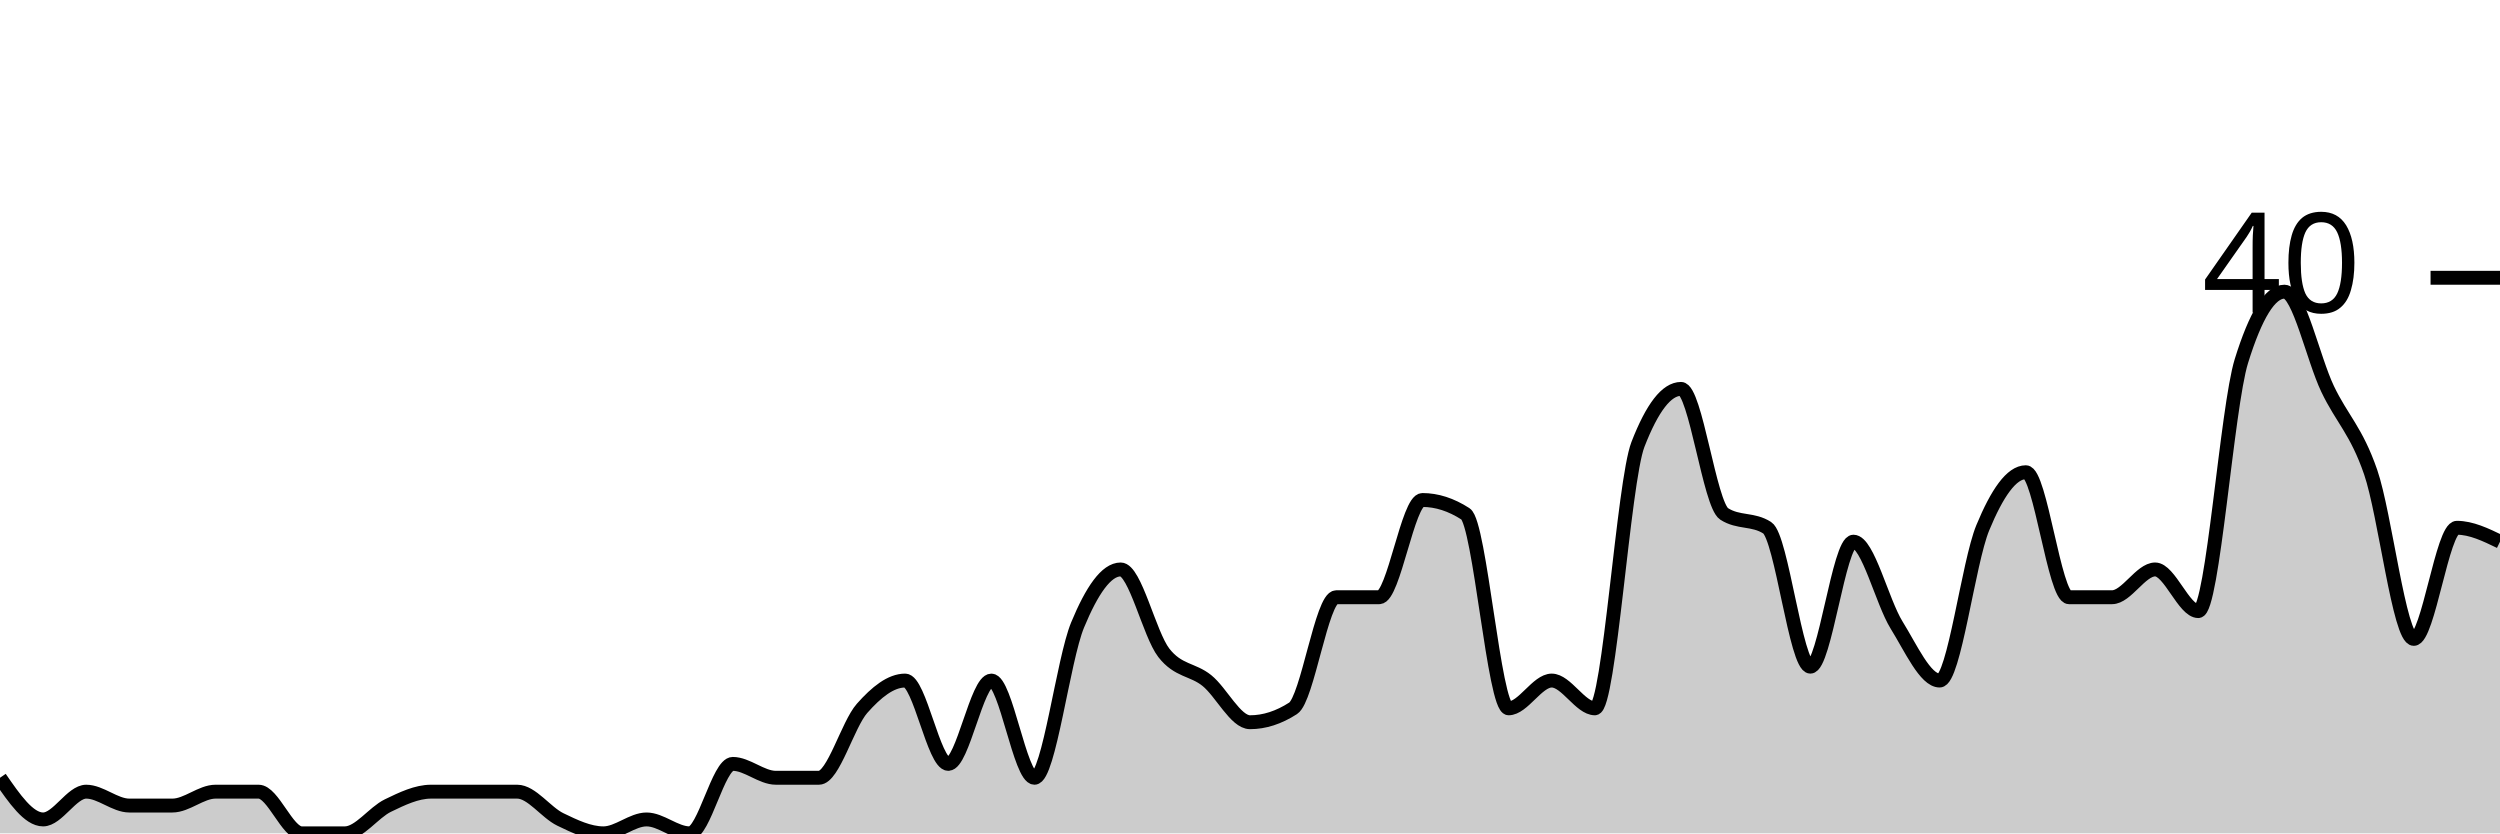
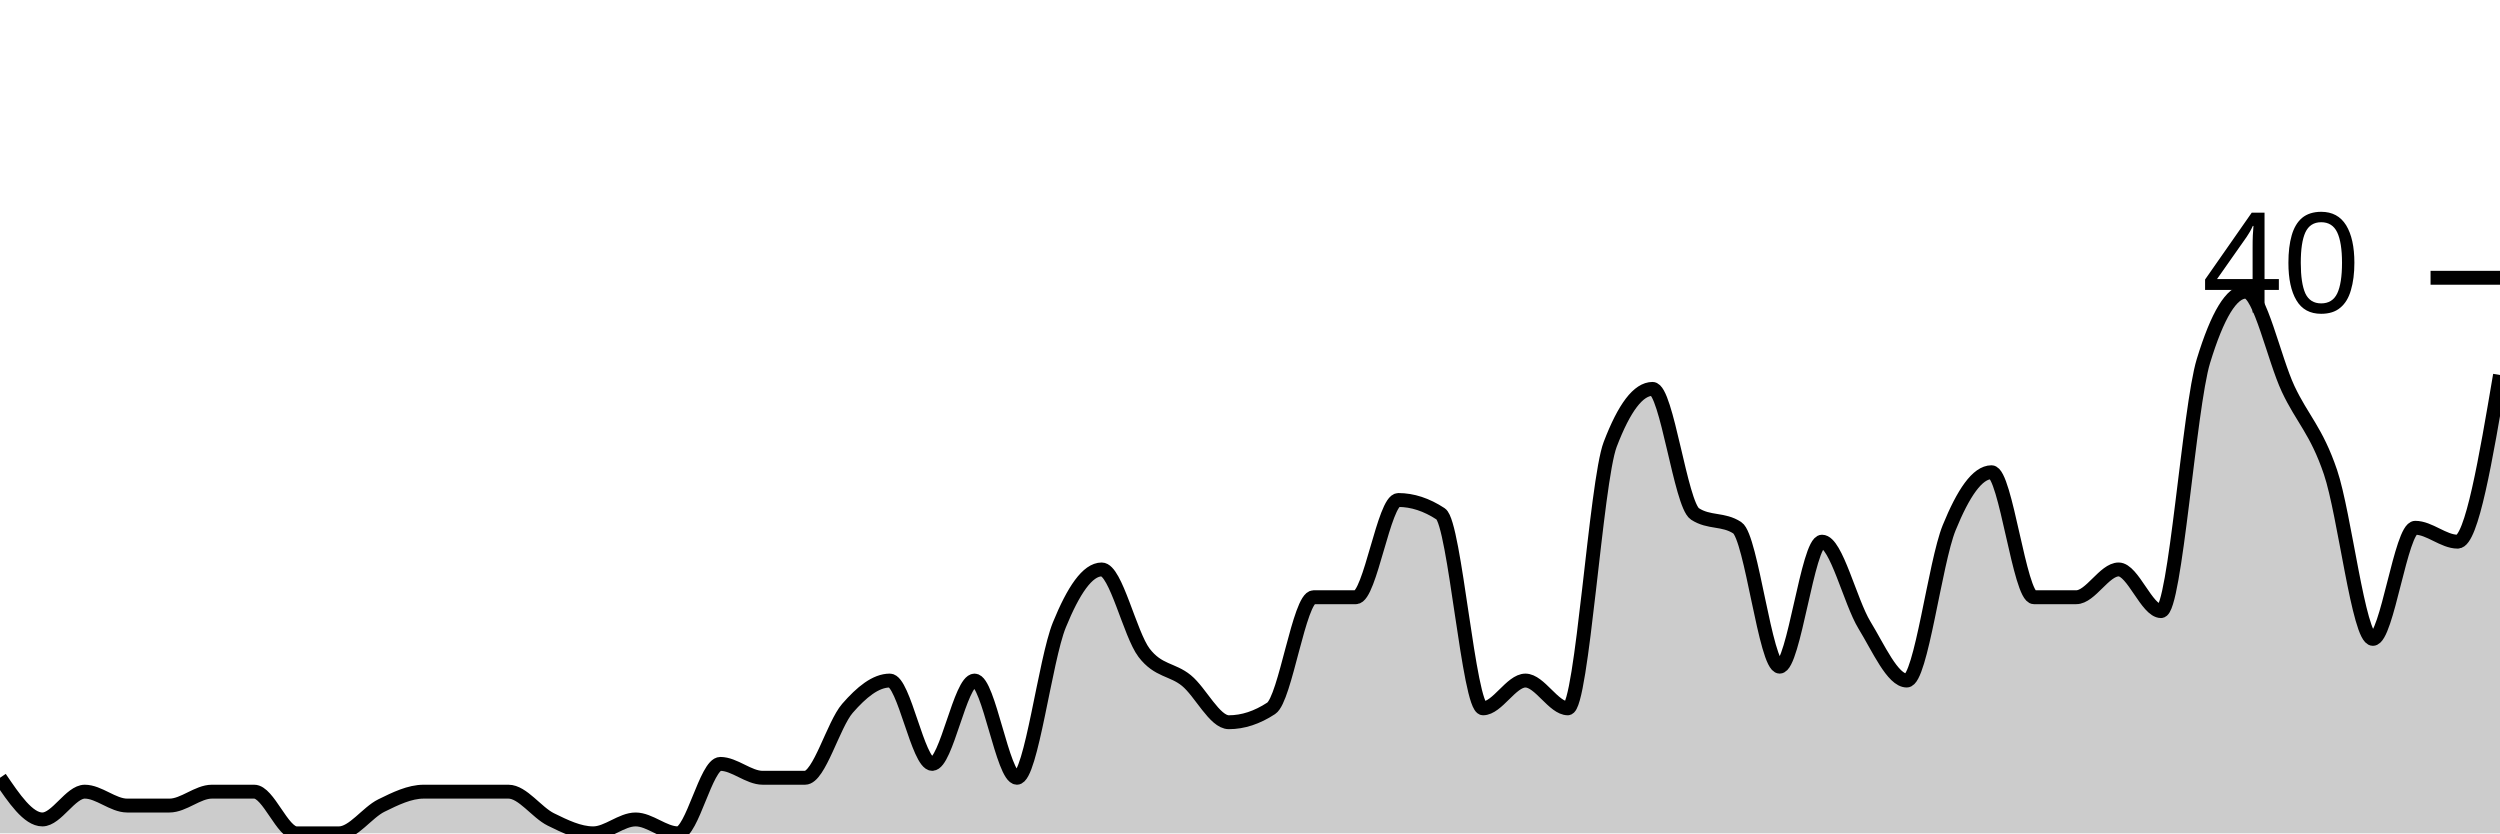
<svg xmlns="http://www.w3.org/2000/svg" viewBox="0 0 180 60">
  <g transform="translate(0,20)">
-     <path class="area" fill="rgba(0, 0, 0, 0.2)" d="M0,36C1.034,37.5,2.069,39,3.103,39C4.138,39,5.172,37,6.207,37C7.241,37,8.276,38,9.31,38C10.345,38,11.379,38,12.414,38C13.448,38,14.483,37,15.517,37C16.552,37,17.586,37,18.621,37C19.655,37,20.69,40,21.724,40C22.759,40,23.793,40,24.828,40C25.862,40,26.897,38.5,27.931,38C28.966,37.5,30,37,31.034,37C32.069,37,33.103,37,34.138,37C35.172,37,36.207,37,37.241,37C38.276,37,39.31,38.5,40.345,39C41.379,39.5,42.414,40,43.448,40C44.483,40,45.517,39,46.552,39C47.586,39,48.621,40,49.655,40C50.69,40,51.724,35,52.759,35C53.793,35,54.828,36,55.862,36C56.897,36,57.931,36,58.966,36C60,36,61.034,32.167,62.069,31C63.103,29.833,64.138,29,65.172,29C66.207,29,67.241,35,68.276,35C69.31,35,70.345,29,71.379,29C72.414,29,73.448,36,74.483,36C75.517,36,76.552,27.5,77.586,25C78.621,22.5,79.655,21,80.69,21C81.724,21,82.759,25.667,83.793,27C84.828,28.333,85.862,28.167,86.897,29C87.931,29.833,88.966,32,90,32C91.034,32,92.069,31.667,93.103,31C94.138,30.333,95.172,23,96.207,23C97.241,23,98.276,23,99.31,23C100.345,23,101.379,16,102.414,16C103.448,16,104.483,16.333,105.517,17C106.552,17.667,107.586,31,108.621,31C109.655,31,110.69,29,111.724,29C112.759,29,113.793,31,114.828,31C115.862,31,116.897,14.667,117.931,12C118.966,9.333,120,8,121.034,8C122.069,8,123.103,16.333,124.138,17C125.172,17.667,126.207,17.333,127.241,18C128.276,18.667,129.31,28,130.345,28C131.379,28,132.414,19,133.448,19C134.483,19,135.517,23.333,136.552,25C137.586,26.667,138.621,29,139.655,29C140.69,29,141.724,20.5,142.759,18C143.793,15.5,144.828,14,145.862,14C146.897,14,147.931,23,148.966,23C150,23,151.034,23,152.069,23C153.103,23,154.138,21,155.172,21C156.207,21,157.241,24,158.276,24C159.31,24,160.345,9.333,161.379,6C162.414,2.667,163.448,1,164.483,1C165.517,1,166.552,5.833,167.586,8C168.621,10.167,169.655,11,170.69,14C171.724,17,172.759,26,173.793,26C174.828,26,175.862,18,176.897,18C177.931,18,178.966,18.5,180,19L180,40C178.966,40,177.931,40,176.897,40C175.862,40,174.828,40,173.793,40C172.759,40,171.724,40,170.69,40C169.655,40,168.621,40,167.586,40C166.552,40,165.517,40,164.483,40C163.448,40,162.414,40,161.379,40C160.345,40,159.31,40,158.276,40C157.241,40,156.207,40,155.172,40C154.138,40,153.103,40,152.069,40C151.034,40,150,40,148.966,40C147.931,40,146.897,40,145.862,40C144.828,40,143.793,40,142.759,40C141.724,40,140.69,40,139.655,40C138.621,40,137.586,40,136.552,40C135.517,40,134.483,40,133.448,40C132.414,40,131.379,40,130.345,40C129.31,40,128.276,40,127.241,40C126.207,40,125.172,40,124.138,40C123.103,40,122.069,40,121.034,40C120,40,118.966,40,117.931,40C116.897,40,115.862,40,114.828,40C113.793,40,112.759,40,111.724,40C110.69,40,109.655,40,108.621,40C107.586,40,106.552,40,105.517,40C104.483,40,103.448,40,102.414,40C101.379,40,100.345,40,99.31,40C98.276,40,97.241,40,96.207,40C95.172,40,94.138,40,93.103,40C92.069,40,91.034,40,90,40C88.966,40,87.931,40,86.897,40C85.862,40,84.828,40,83.793,40C82.759,40,81.724,40,80.69,40C79.655,40,78.621,40,77.586,40C76.552,40,75.517,40,74.483,40C73.448,40,72.414,40,71.379,40C70.345,40,69.31,40,68.276,40C67.241,40,66.207,40,65.172,40C64.138,40,63.103,40,62.069,40C61.034,40,60,40,58.966,40C57.931,40,56.897,40,55.862,40C54.828,40,53.793,40,52.759,40C51.724,40,50.69,40,49.655,40C48.621,40,47.586,40,46.552,40C45.517,40,44.483,40,43.448,40C42.414,40,41.379,40,40.345,40C39.31,40,38.276,40,37.241,40C36.207,40,35.172,40,34.138,40C33.103,40,32.069,40,31.034,40C30,40,28.966,40,27.931,40C26.897,40,25.862,40,24.828,40C23.793,40,22.759,40,21.724,40C20.69,40,19.655,40,18.621,40C17.586,40,16.552,40,15.517,40C14.483,40,13.448,40,12.414,40C11.379,40,10.345,40,9.31,40C8.276,40,7.241,40,6.207,40C5.172,40,4.138,40,3.103,40C2.069,40,1.034,40,0,40Z" />
-     <path class="line" stroke="black" fill="none" d="M0,36C1.034,37.5,2.069,39,3.103,39C4.138,39,5.172,37,6.207,37C7.241,37,8.276,38,9.31,38C10.345,38,11.379,38,12.414,38C13.448,38,14.483,37,15.517,37C16.552,37,17.586,37,18.621,37C19.655,37,20.69,40,21.724,40C22.759,40,23.793,40,24.828,40C25.862,40,26.897,38.5,27.931,38C28.966,37.5,30,37,31.034,37C32.069,37,33.103,37,34.138,37C35.172,37,36.207,37,37.241,37C38.276,37,39.31,38.5,40.345,39C41.379,39.5,42.414,40,43.448,40C44.483,40,45.517,39,46.552,39C47.586,39,48.621,40,49.655,40C50.69,40,51.724,35,52.759,35C53.793,35,54.828,36,55.862,36C56.897,36,57.931,36,58.966,36C60,36,61.034,32.167,62.069,31C63.103,29.833,64.138,29,65.172,29C66.207,29,67.241,35,68.276,35C69.31,35,70.345,29,71.379,29C72.414,29,73.448,36,74.483,36C75.517,36,76.552,27.5,77.586,25C78.621,22.5,79.655,21,80.69,21C81.724,21,82.759,25.667,83.793,27C84.828,28.333,85.862,28.167,86.897,29C87.931,29.833,88.966,32,90,32C91.034,32,92.069,31.667,93.103,31C94.138,30.333,95.172,23,96.207,23C97.241,23,98.276,23,99.31,23C100.345,23,101.379,16,102.414,16C103.448,16,104.483,16.333,105.517,17C106.552,17.667,107.586,31,108.621,31C109.655,31,110.69,29,111.724,29C112.759,29,113.793,31,114.828,31C115.862,31,116.897,14.667,117.931,12C118.966,9.333,120,8,121.034,8C122.069,8,123.103,16.333,124.138,17C125.172,17.667,126.207,17.333,127.241,18C128.276,18.667,129.31,28,130.345,28C131.379,28,132.414,19,133.448,19C134.483,19,135.517,23.333,136.552,25C137.586,26.667,138.621,29,139.655,29C140.69,29,141.724,20.5,142.759,18C143.793,15.5,144.828,14,145.862,14C146.897,14,147.931,23,148.966,23C150,23,151.034,23,152.069,23C153.103,23,154.138,21,155.172,21C156.207,21,157.241,24,158.276,24C159.31,24,160.345,9.333,161.379,6C162.414,2.667,163.448,1,164.483,1C165.517,1,166.552,5.833,167.586,8C168.621,10.167,169.655,11,170.69,14C171.724,17,172.759,26,173.793,26C174.828,26,175.862,18,176.897,18C177.931,18,178.966,18.5,180,19" />
+     <path class="area" fill="rgba(0, 0, 0, 0.2)" d="M0,36C1.017,37.5,2.034,39,3.051,39C4.068,39,5.085,37,6.102,37C7.119,37,8.136,38,9.153,38C10.169,38,11.186,38,12.203,38C13.22,38,14.237,37,15.254,37C16.271,37,17.288,37,18.305,37C19.322,37,20.339,40,21.356,40C22.373,40,23.39,40,24.407,40C25.424,40,26.441,38.5,27.458,38C28.475,37.5,29.492,37,30.508,37C31.525,37,32.542,37,33.559,37C34.576,37,35.593,37,36.61,37C37.627,37,38.644,38.5,39.661,39C40.678,39.5,41.695,40,42.712,40C43.729,40,44.746,39,45.763,39C46.78,39,47.797,40,48.814,40C49.831,40,50.847,35,51.864,35C52.881,35,53.898,36,54.915,36C55.932,36,56.949,36,57.966,36C58.983,36,60,32.167,61.017,31C62.034,29.833,63.051,29,64.068,29C65.085,29,66.102,35,67.119,35C68.136,35,69.153,29,70.169,29C71.186,29,72.203,36,73.22,36C74.237,36,75.254,27.5,76.271,25C77.288,22.5,78.305,21,79.322,21C80.339,21,81.356,25.667,82.373,27C83.39,28.333,84.407,28.167,85.424,29C86.441,29.833,87.458,32,88.475,32C89.492,32,90.508,31.667,91.525,31C92.542,30.333,93.559,23,94.576,23C95.593,23,96.61,23,97.627,23C98.644,23,99.661,16,100.678,16C101.695,16,102.712,16.333,103.729,17C104.746,17.667,105.763,31,106.78,31C107.797,31,108.814,29,109.831,29C110.847,29,111.864,31,112.881,31C113.898,31,114.915,14.667,115.932,12C116.949,9.333,117.966,8,118.983,8C120,8,121.017,16.333,122.034,17C123.051,17.667,124.068,17.333,125.085,18C126.102,18.667,127.119,28,128.136,28C129.153,28,130.169,19,131.186,19C132.203,19,133.22,23.333,134.237,25C135.254,26.667,136.271,29,137.288,29C138.305,29,139.322,20.5,140.339,18C141.356,15.5,142.373,14,143.39,14C144.407,14,145.424,23,146.441,23C147.458,23,148.475,23,149.492,23C150.508,23,151.525,21,152.542,21C153.559,21,154.576,24,155.593,24C156.61,24,157.627,9.333,158.644,6C159.661,2.667,160.678,1,161.695,1C162.712,1,163.729,5.833,164.746,8C165.763,10.167,166.78,11,167.797,14C168.814,17,169.831,26,170.847,26C171.864,26,172.881,18,173.898,18C174.915,18,175.932,19,176.949,19C177.966,19,178.983,13,180,7L180,40C178.983,40,177.966,40,176.949,40C175.932,40,174.915,40,173.898,40C172.881,40,171.864,40,170.847,40C169.831,40,168.814,40,167.797,40C166.78,40,165.763,40,164.746,40C163.729,40,162.712,40,161.695,40C160.678,40,159.661,40,158.644,40C157.627,40,156.61,40,155.593,40C154.576,40,153.559,40,152.542,40C151.525,40,150.508,40,149.492,40C148.475,40,147.458,40,146.441,40C145.424,40,144.407,40,143.39,40C142.373,40,141.356,40,140.339,40C139.322,40,138.305,40,137.288,40C136.271,40,135.254,40,134.237,40C133.22,40,132.203,40,131.186,40C130.169,40,129.153,40,128.136,40C127.119,40,126.102,40,125.085,40C124.068,40,123.051,40,122.034,40C121.017,40,120,40,118.983,40C117.966,40,116.949,40,115.932,40C114.915,40,113.898,40,112.881,40C111.864,40,110.847,40,109.831,40C108.814,40,107.797,40,106.78,40C105.763,40,104.746,40,103.729,40C102.712,40,101.695,40,100.678,40C99.661,40,98.644,40,97.627,40C96.61,40,95.593,40,94.576,40C93.559,40,92.542,40,91.525,40C90.508,40,89.492,40,88.475,40C87.458,40,86.441,40,85.424,40C84.407,40,83.39,40,82.373,40C81.356,40,80.339,40,79.322,40C78.305,40,77.288,40,76.271,40C75.254,40,74.237,40,73.22,40C72.203,40,71.186,40,70.169,40C69.153,40,68.136,40,67.119,40C66.102,40,65.085,40,64.068,40C63.051,40,62.034,40,61.017,40C60,40,58.983,40,57.966,40C56.949,40,55.932,40,54.915,40C53.898,40,52.881,40,51.864,40C50.847,40,49.831,40,48.814,40C47.797,40,46.78,40,45.763,40C44.746,40,43.729,40,42.712,40C41.695,40,40.678,40,39.661,40C38.644,40,37.627,40,36.61,40C35.593,40,34.576,40,33.559,40C32.542,40,31.525,40,30.508,40C29.492,40,28.475,40,27.458,40C26.441,40,25.424,40,24.407,40C23.39,40,22.373,40,21.356,40C20.339,40,19.322,40,18.305,40C17.288,40,16.271,40,15.254,40C14.237,40,13.22,40,12.203,40C11.186,40,10.169,40,9.153,40C8.136,40,7.119,40,6.102,40C5.085,40,4.068,40,3.051,40C2.034,40,1.017,40,0,40Z" />
+     <path class="line" stroke="black" fill="none" d="M0,36C1.017,37.5,2.034,39,3.051,39C4.068,39,5.085,37,6.102,37C7.119,37,8.136,38,9.153,38C10.169,38,11.186,38,12.203,38C13.22,38,14.237,37,15.254,37C16.271,37,17.288,37,18.305,37C19.322,37,20.339,40,21.356,40C22.373,40,23.39,40,24.407,40C25.424,40,26.441,38.5,27.458,38C28.475,37.5,29.492,37,30.508,37C31.525,37,32.542,37,33.559,37C34.576,37,35.593,37,36.61,37C37.627,37,38.644,38.5,39.661,39C40.678,39.5,41.695,40,42.712,40C43.729,40,44.746,39,45.763,39C46.78,39,47.797,40,48.814,40C49.831,40,50.847,35,51.864,35C52.881,35,53.898,36,54.915,36C55.932,36,56.949,36,57.966,36C58.983,36,60,32.167,61.017,31C62.034,29.833,63.051,29,64.068,29C65.085,29,66.102,35,67.119,35C68.136,35,69.153,29,70.169,29C71.186,29,72.203,36,73.22,36C74.237,36,75.254,27.5,76.271,25C77.288,22.5,78.305,21,79.322,21C80.339,21,81.356,25.667,82.373,27C83.39,28.333,84.407,28.167,85.424,29C86.441,29.833,87.458,32,88.475,32C89.492,32,90.508,31.667,91.525,31C92.542,30.333,93.559,23,94.576,23C95.593,23,96.61,23,97.627,23C98.644,23,99.661,16,100.678,16C101.695,16,102.712,16.333,103.729,17C104.746,17.667,105.763,31,106.78,31C107.797,31,108.814,29,109.831,29C110.847,29,111.864,31,112.881,31C113.898,31,114.915,14.667,115.932,12C116.949,9.333,117.966,8,118.983,8C120,8,121.017,16.333,122.034,17C123.051,17.667,124.068,17.333,125.085,18C126.102,18.667,127.119,28,128.136,28C129.153,28,130.169,19,131.186,19C132.203,19,133.22,23.333,134.237,25C135.254,26.667,136.271,29,137.288,29C138.305,29,139.322,20.5,140.339,18C141.356,15.5,142.373,14,143.39,14C144.407,14,145.424,23,146.441,23C147.458,23,148.475,23,149.492,23C150.508,23,151.525,21,152.542,21C153.559,21,154.576,24,155.593,24C156.61,24,157.627,9.333,158.644,6C159.661,2.667,160.678,1,161.695,1C162.712,1,163.729,5.833,164.746,8C165.763,10.167,166.78,11,167.797,14C168.814,17,169.831,26,170.847,26C171.864,26,172.881,18,173.898,18C174.915,18,175.932,19,176.949,19C177.966,19,178.983,13,180,7" />
    <path class="axis-ceiling" stroke-width="1" stroke="black" fill="none" d="M175,0L180,0" />
    <text class="axis-ceiling-label" font-family="sans-serif" text-anchor="end" font-size="10px" x="170" y="2.5">40</text>
  </g>
</svg>
